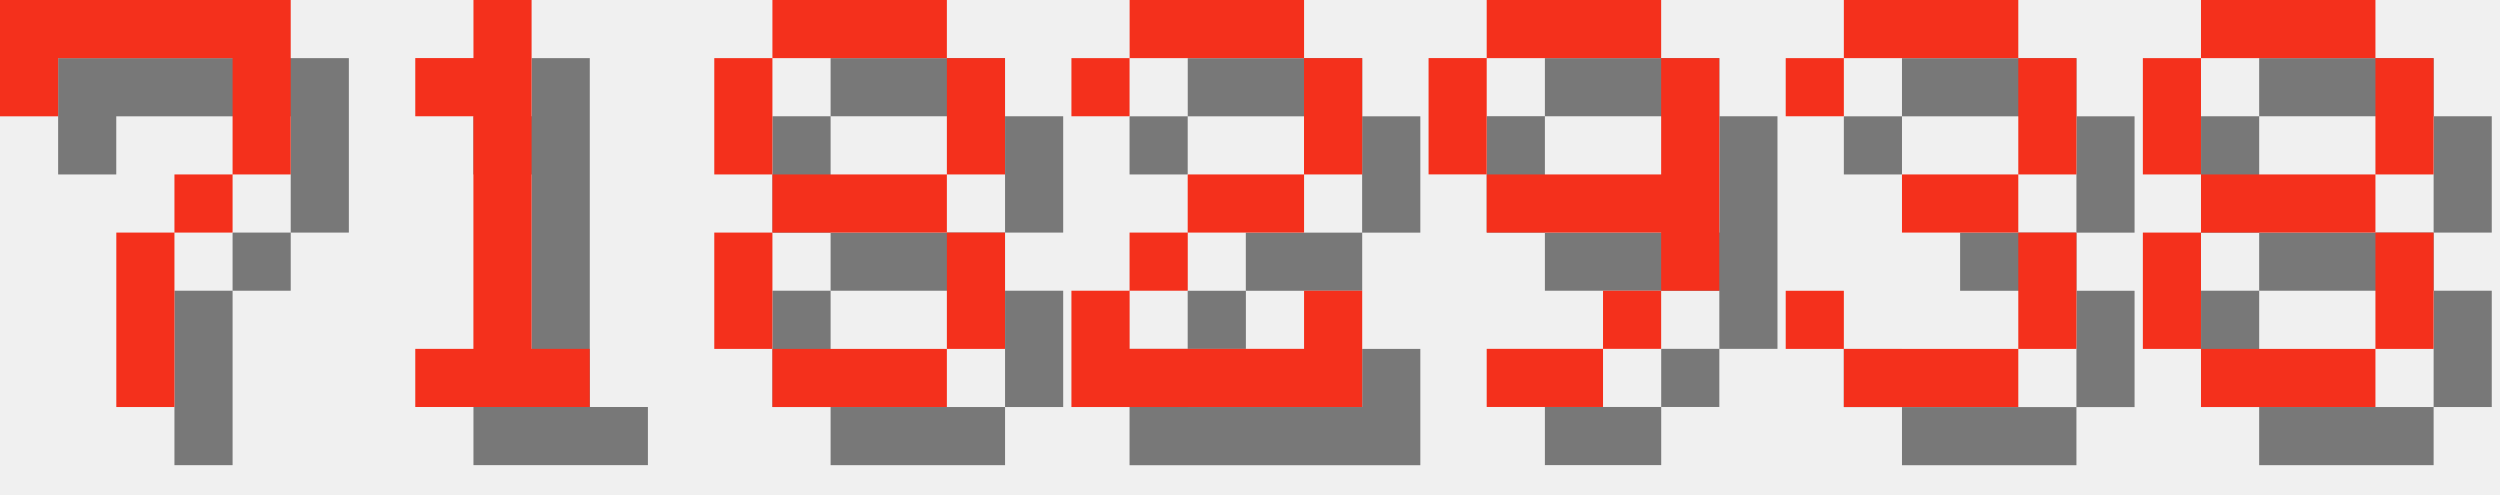
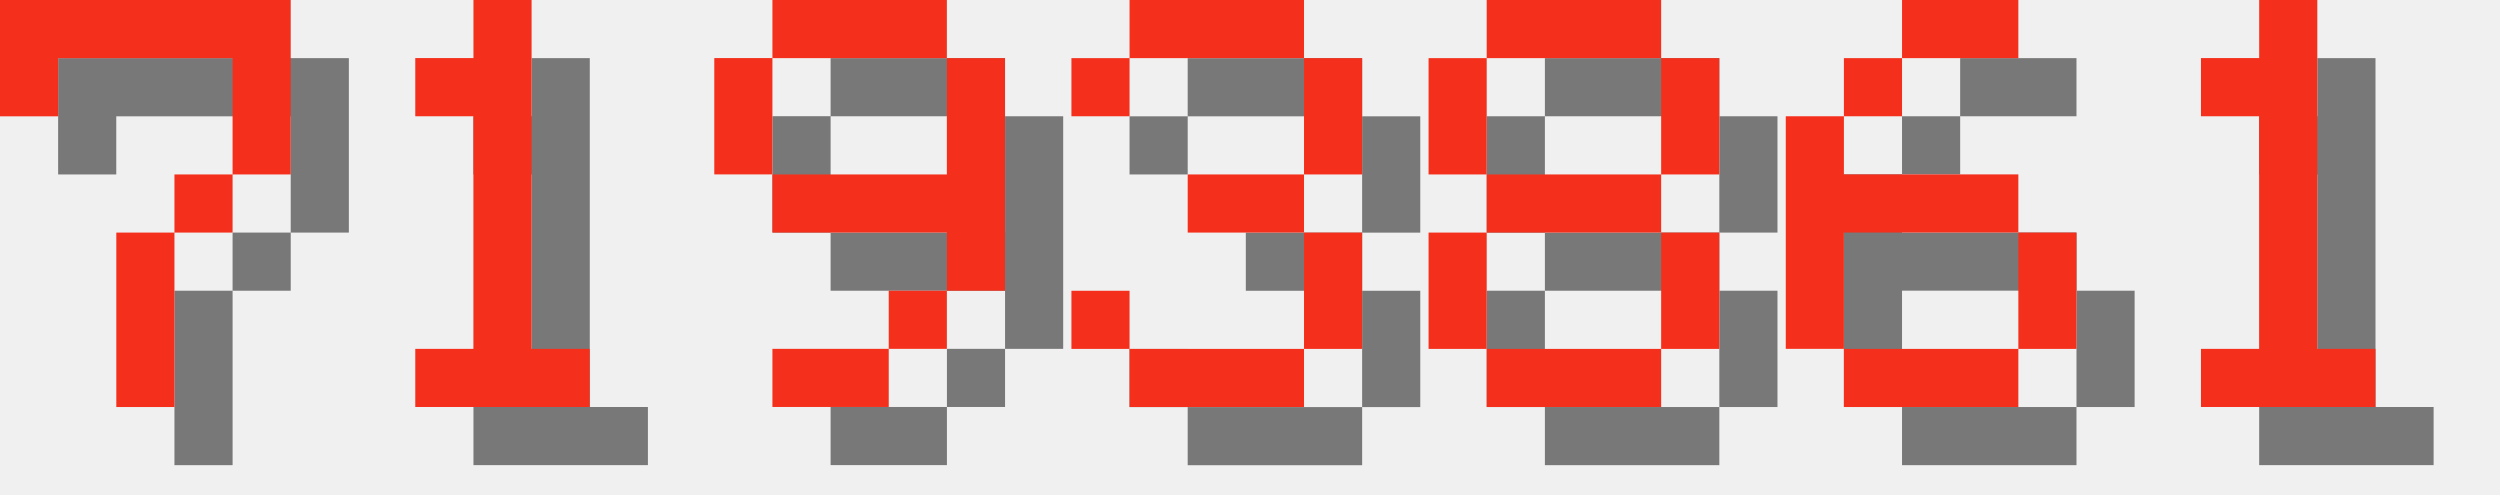
<svg xmlns="http://www.w3.org/2000/svg" version="1.1" width="182.0" height="36">
  <style>
        .text-foreground {
            fill: #F4301C;
        }
        .text-shadow {
            fill: #000000;
            fill-opacity: 0.5;
        }
    </style>
  <g class="digit" id="digit_7" transform="translate(0.0, 0), scale(4)">
    <path id="digit_7_shadow" class="text-shadow" d="m1.058 1.058 2e-6 2.117h1.058v-1.058h3.175v1.058l2e-7 1.058h-1.058v1.058h-1.058l4e-7 3.175 1.058 1e-7v-3.175h1.058v-1.058h1.058l5e-7 -1.058v-2.117z" fill-opacity=".5" style="paint-order:stroke fill markers" />
    <path id="digit_7_fg" class="text-foreground" d="m0 0 2e-6 2.117h1.058v-1.058h3.175v1.058l2e-7 1.058h-1.058v1.058h-1.058l4e-7 3.175 1.058 1e-7v-3.175h1.058v-1.058h1.058l5e-7 -1.058v-2.117z" fill="#fff" style="paint-order:stroke fill markers" />
  </g>
  <g class="digit" id="digit_1" transform="translate(26.0, 0), scale(4)">
    <path id="digit_1_shadow" class="text-shadow" d="m2.117 2.117v1.058h1.058v4.233h-1.058v1.058h3.175v-1.058h-1.058v-6.35h-1.058v1.058h-1.058z" fill-opacity=".5" style="paint-order:stroke fill markers" />
    <path id="digit_1_fg" class="text-foreground" d="m1.058 1.058v1.058h1.058v4.233h-1.058v1.058h3.175v-1.058h-1.058v-6.35h-1.058v1.058h-1.058z" fill="#fff" style="paint-order:stroke fill markers" />
  </g>
-   <g class="digit" id="digit_8" transform="translate(52.0, 0), scale(4)">
+   <g class="digit" id="digit_9" transform="translate(52.0, 0), scale(4)">
+     <path id="digit_9_shadow" class="text-shadow" d="m2.117 1.058v1.058h3.175v-1.058h-3.175zm3.175 1.058v2.117h-3.175v1.058h3.175v1.058h1.058v-4.233h-1.058zm0 4.233h-1.058v1.058h1.058v-1.058zm-1.058 1.058h-2.117v1.058h2.117v-1.058zm-2.117-3.175v-2.117h-1.058v2.117h1.058z" fill-opacity=".5" style="paint-order:stroke fill markers" />
+     <path id="digit_9_fg" class="text-foreground" d="m1.058 0v1.058h3.175v-1.058h-3.175zm3.175 1.058v2.117h-3.175v1.058h3.175v1.058h1.058v-4.233h-1.058zm0 4.233h-1.058v1.058h1.058v-1.058zm-1.058 1.058h-2.117v1.058h2.117v-1.058zm-2.117-3.175v-2.117h-1.058v2.117h1.058z" fill="#fff" style="paint-order:stroke fill markers" />
+   </g>
+   <g class="digit" id="digit_3" transform="translate(78.0, 0), scale(4)">
+     <path id="digit_3_shadow" class="text-shadow" d="m1.058 2.117v1.058h1.058v-1.058h3.175v2.117h-2.117v1.058h2.117v2.117h-3.175v-1.058h-1.058v1.058h1.058v1.058h3.175v-1.058h1.058v-2.117h-1.058v-1.058h1.058v-2.117h-1.058v-1.058h-3.175v1.058h-1.058z" fill-opacity=".5" style="paint-order:stroke fill markers" />
+     <path id="digit_3_fg" class="text-foreground" d="m0 1.058v1.058h1.058v-1.058h3.175v2.117h-2.117v1.058h2.117v2.117h-3.175v-1.058h-1.058v1.058h1.058v1.058h3.175v-1.058h1.058v-2.117h-1.058v-1.058h1.058v-2.117h-1.058v-1.058h-3.175v1.058h-1.058z" fill="#fff" style="paint-order:stroke fill markers" />
+   </g>
+   <g class="digit" id="digit_8" transform="translate(104.0, 0), scale(4)">
    <path id="digit_8_shadow" class="text-shadow" d="m2.117 1.058v1.058h3.175v-1.058h-3.175zm3.175 1.058v2.117h1.058v-2.117h-1.058zm0 2.117h-3.175v1.058h3.175v-1.058zm0 1.058v2.117h1.058v-2.117h-1.058zm0 2.117h-3.175v1.058h3.175v-1.058zm-3.175 0v-2.117h-1.058v2.117h1.058zm0-3.175v-2.117h-1.058v2.117h1.058z" fill-opacity=".5" style="paint-order:stroke fill markers" />
    <path id="digit_8_fg" class="text-foreground" d="m1.058 0v1.058h3.175v-1.058h-3.175zm3.175 1.058v2.117h1.058v-2.117h-1.058zm0 2.117h-3.175v1.058h3.175v-1.058zm0 1.058v2.117h1.058v-2.117h-1.058zm0 2.117h-3.175v1.058h3.175v-1.058zm-3.175 0v-2.117h-1.058v2.117h1.058zm0-3.175v-2.117h-1.058v2.117h1.058z" fill="#fff" style="paint-order:stroke fill markers" />
  </g>
-   <g class="digit" id="digit_2" transform="translate(78.0, 0), scale(4)">
-     <path id="digit_2_shadow" class="text-shadow" d="m1.058 2.117v1.058h1.058v-1.058h3.175v2.117h-2.117v1.058h-1.058v1.058h-1.058v2.117h5.292v-2.117h-1.058v1.058h-3.175v-1.058h1.058v-1.058h2.117v-1.058h1.058v-2.117h-1.058v-1.058h-3.175v1.058h-1.058z" fill-opacity=".5" style="paint-order:stroke fill markers" />
-     <path id="digit_2_fg" class="text-foreground" d="m0 1.058v1.058h1.058v-1.058h3.175v2.117h-2.117v1.058h-1.058v1.058h-1.058v2.117h5.292v-2.117h-1.058v1.058h-3.175v-1.058h1.058v-1.058h2.117v-1.058h1.058v-2.117h-1.058v-1.058h-3.175v1.058h-1.058z" fill="#fff" style="paint-order:stroke fill markers" />
+   <g class="digit" id="digit_6" transform="translate(130.0, 0), scale(4)">
+     <path id="digit_6_shadow" class="text-shadow" d="m3.175 1.058v1.058h2.117v-1.058h-2.117zm0 1.058h-1.058v1.058h1.058v-1.058zm-1.058 1.058h-1.058v4.233h1.058v-2.117h3.175v-1.058h-3.175v-1.058zm3.175 2.117v2.117h1.058v-2.117h-1.058zm0 2.117h-3.175v1.058h3.175v-1.058z" fill-opacity=".5" style="paint-order:stroke fill markers" />
+     <path id="digit_6_fg" class="text-foreground" d="m2.117 0v1.058h2.117v-1.058h-2.117zm0 1.058h-1.058v1.058h1.058v-1.058zm-1.058 1.058h-1.058v4.233h1.058v-2.117h3.175v-1.058h-3.175v-1.058zm3.175 2.117v2.117h1.058v-2.117h-1.058zm0 2.117h-3.175v1.058h3.175v-1.058z" fill="#fff" style="paint-order:stroke fill markers" />
  </g>
-   <g class="digit" id="digit_9" transform="translate(104.0, 0), scale(4)">
-     <path id="digit_9_shadow" class="text-shadow" d="m2.117 1.058v1.058h3.175v-1.058h-3.175zm3.175 1.058v2.117h-3.175v1.058h3.175v1.058h1.058v-4.233h-1.058zm0 4.233h-1.058v1.058h1.058v-1.058zm-1.058 1.058h-2.117v1.058h2.117v-1.058zm-2.117-3.175v-2.117h-1.058v2.117h1.058z" fill-opacity=".5" style="paint-order:stroke fill markers" />
-     <path id="digit_9_fg" class="text-foreground" d="m1.058 0v1.058h3.175v-1.058h-3.175zm3.175 1.058v2.117h-3.175v1.058h3.175v1.058h1.058v-4.233h-1.058zm0 4.233h-1.058v1.058h1.058v-1.058zm-1.058 1.058h-2.117v1.058h2.117v-1.058zm-2.117-3.175v-2.117h-1.058v2.117h1.058z" fill="#fff" style="paint-order:stroke fill markers" />
-   </g>
-   <g class="digit" id="digit_3" transform="translate(130.0, 0), scale(4)">
-     <path id="digit_3_shadow" class="text-shadow" d="m1.058 2.117v1.058h1.058v-1.058h3.175v2.117h-2.117v1.058h2.117v2.117h-3.175v-1.058h-1.058v1.058h1.058v1.058h3.175v-1.058h1.058v-2.117h-1.058v-1.058h1.058v-2.117h-1.058v-1.058h-3.175v1.058h-1.058z" fill-opacity=".5" style="paint-order:stroke fill markers" />
-     <path id="digit_3_fg" class="text-foreground" d="m0 1.058v1.058h1.058v-1.058h3.175v2.117h-2.117v1.058h2.117v2.117h-3.175v-1.058h-1.058v1.058h1.058v1.058h3.175v-1.058h1.058v-2.117h-1.058v-1.058h1.058v-2.117h-1.058v-1.058h-3.175v1.058h-1.058z" fill="#fff" style="paint-order:stroke fill markers" />
-   </g>
-   <g class="digit" id="digit_8" transform="translate(156.0, 0), scale(4)">
-     <path id="digit_8_shadow" class="text-shadow" d="m2.117 1.058v1.058h3.175v-1.058h-3.175zm3.175 1.058v2.117h1.058v-2.117h-1.058zm0 2.117h-3.175v1.058h3.175v-1.058zm0 1.058v2.117h1.058v-2.117h-1.058zm0 2.117h-3.175v1.058h3.175v-1.058zm-3.175 0v-2.117h-1.058v2.117h1.058zm0-3.175v-2.117h-1.058v2.117h1.058z" fill-opacity=".5" style="paint-order:stroke fill markers" />
-     <path id="digit_8_fg" class="text-foreground" d="m1.058 0v1.058h3.175v-1.058h-3.175zm3.175 1.058v2.117h1.058v-2.117h-1.058zm0 2.117h-3.175v1.058h3.175v-1.058zm0 1.058v2.117h1.058v-2.117h-1.058zm0 2.117h-3.175v1.058h3.175v-1.058zm-3.175 0v-2.117h-1.058v2.117h1.058zm0-3.175v-2.117h-1.058v2.117h1.058z" fill="#fff" style="paint-order:stroke fill markers" />
+   <g class="digit" id="digit_1" transform="translate(156.0, 0), scale(4)">
+     <path id="digit_1_shadow" class="text-shadow" d="m2.117 2.117v1.058h1.058v4.233h-1.058v1.058h3.175v-1.058h-1.058v-6.35h-1.058v1.058h-1.058z" fill-opacity=".5" style="paint-order:stroke fill markers" />
+     <path id="digit_1_fg" class="text-foreground" d="m1.058 1.058v1.058h1.058v4.233h-1.058v1.058h3.175v-1.058h-1.058v-6.35h-1.058v1.058h-1.058z" fill="#fff" style="paint-order:stroke fill markers" />
  </g>
</svg>
